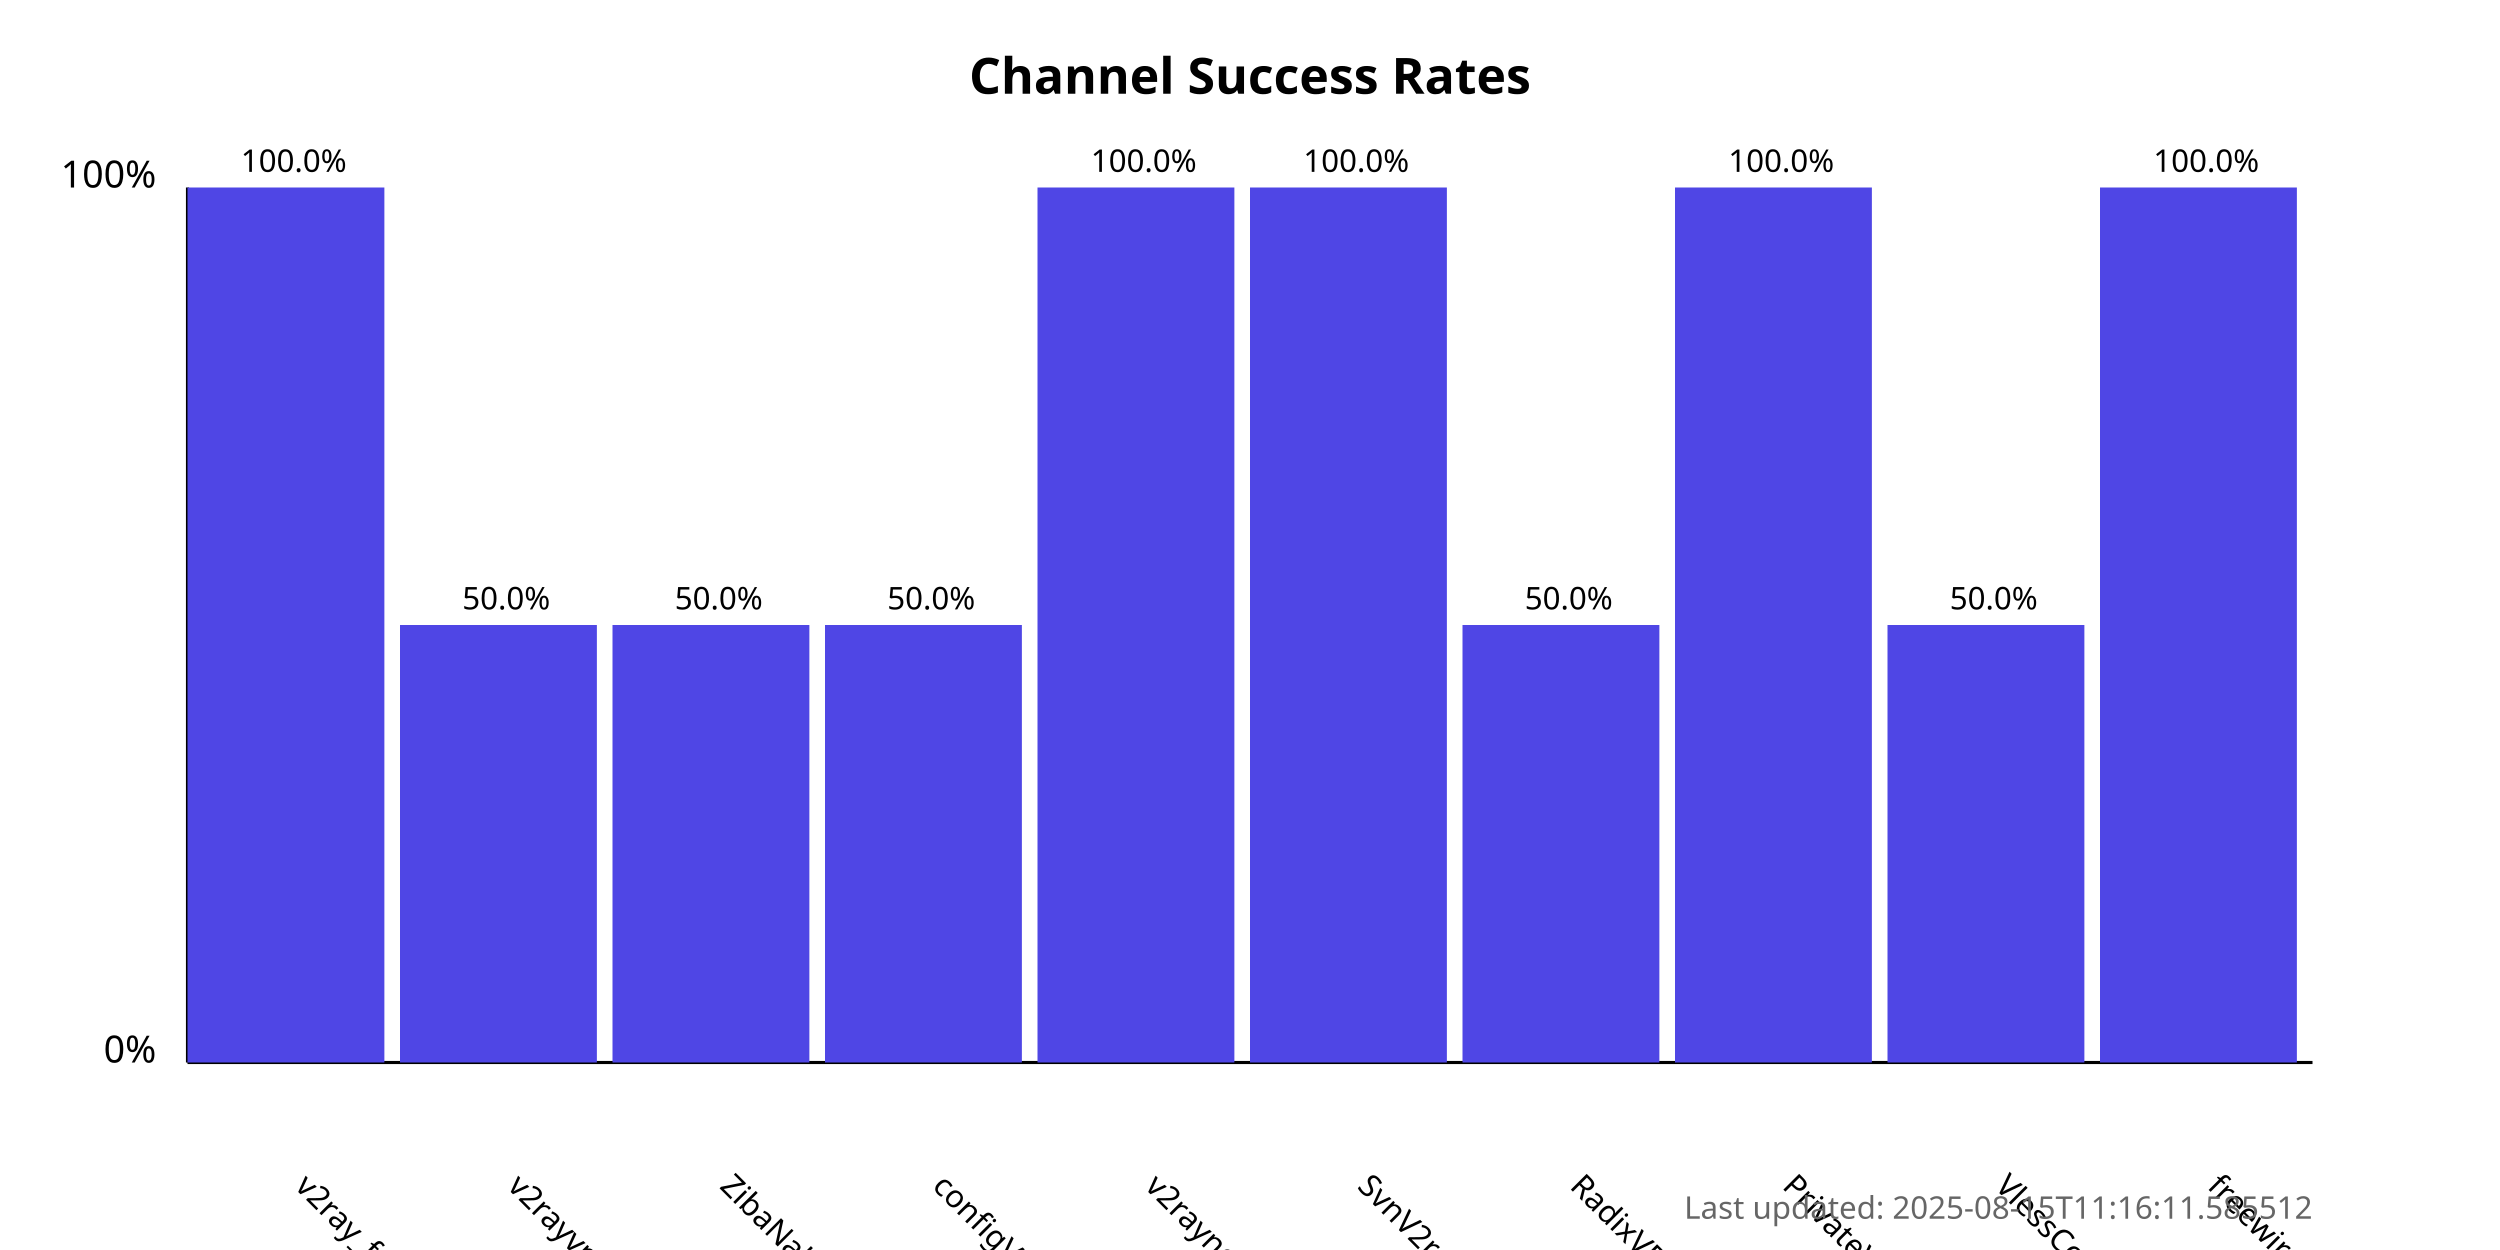
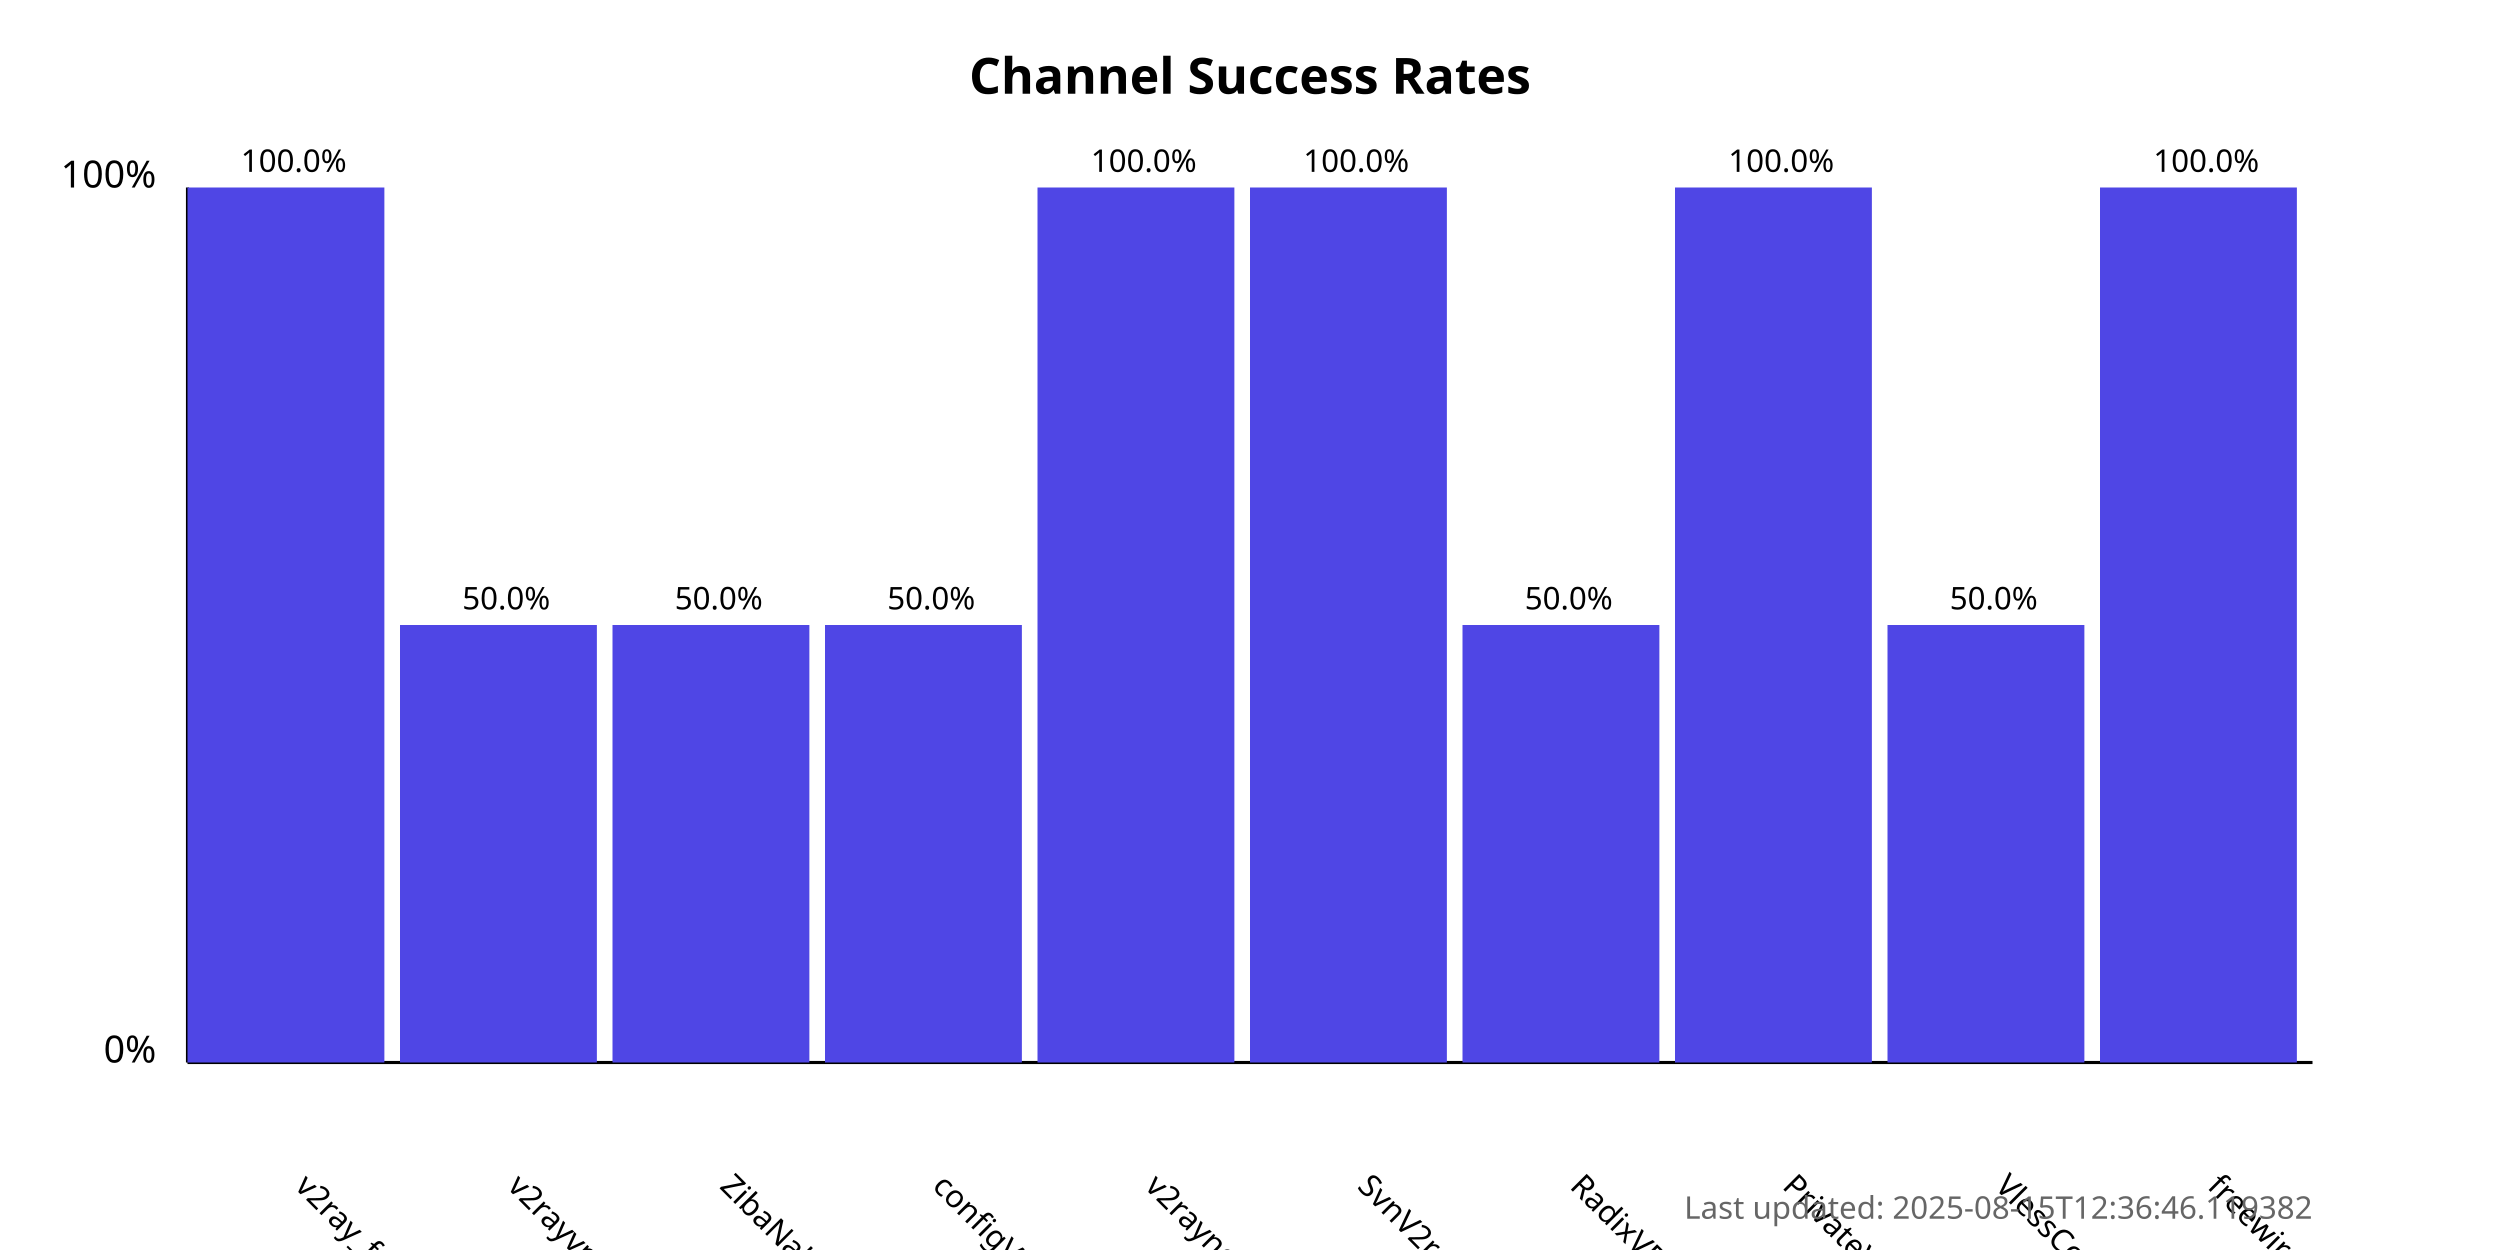
<svg xmlns="http://www.w3.org/2000/svg" width="800" height="400">
  <style>
            .chart-title { font: bold 16px sans-serif; }
            .axis-label { font: 12px sans-serif; }
            .tick-label { font: 10px sans-serif; }
            .bar { fill: #4f46e5; }
            .bar:hover { fill: #6366f1; }
            .timestamp { font: 10px sans-serif; fill: #666; }
        </style>
  <text x="400.0" y="30" text-anchor="middle" class="chart-title">
            Channel Success Rates
        </text>
  <line x1="60" y1="340" x2="60" y2="60" stroke="black" stroke-width="1" />
  <line x1="60" y1="340" x2="740" y2="340" stroke="black" stroke-width="1" />
  <text x="50" y="340" text-anchor="end" class="axis-label">0%</text>
  <text x="50" y="60" text-anchor="end" class="axis-label">100%</text>
  <g>
    <rect x="60" y="60.0" width="63.0" height="280.0" class="bar" />
    <text x="94.0" y="380" transform="rotate(45, 94.0, 380)" text-anchor="start" class="tick-label">
                v2ray_free_conf
            </text>
    <text x="94.0" y="55.0" text-anchor="middle" class="tick-label">
                100.0%
            </text>
  </g>
  <g>
    <rect x="128.0" y="200.0" width="63.0" height="140.0" class="bar" />
    <text x="162.0" y="380" transform="rotate(45, 162.0, 380)" text-anchor="start" class="tick-label">
                v2rayvpno
            </text>
    <text x="162.0" y="195.0" text-anchor="middle" class="tick-label">
                50.0%
            </text>
  </g>
  <g>
    <rect x="196.0" y="200.0" width="63.0" height="140.0" class="bar" />
    <text x="230.0" y="380" transform="rotate(45, 230.0, 380)" text-anchor="start" class="tick-label">
                ZibaNabz
            </text>
    <text x="230.0" y="195.0" text-anchor="middle" class="tick-label">
                50.0%
            </text>
  </g>
  <g>
    <rect x="264.0" y="200.0" width="63.0" height="140.0" class="bar" />
    <text x="298.0" y="380" transform="rotate(45, 298.0, 380)" text-anchor="start" class="tick-label">
                configV2rayForFree
            </text>
    <text x="298.0" y="195.0" text-anchor="middle" class="tick-label">
                50.0%
            </text>
  </g>
  <g>
    <rect x="332.0" y="60.0" width="63.0" height="280.0" class="bar" />
    <text x="366.0" y="380" transform="rotate(45, 366.0, 380)" text-anchor="start" class="tick-label">
                v2rayngvpn
            </text>
    <text x="366.0" y="55.0" text-anchor="middle" class="tick-label">
                100.0%
            </text>
  </g>
  <g>
    <rect x="400.0" y="60.0" width="63.0" height="280.0" class="bar" />
    <text x="434.0" y="380" transform="rotate(45, 434.0, 380)" text-anchor="start" class="tick-label">
                SvnV2ray
            </text>
    <text x="434.0" y="55.0" text-anchor="middle" class="tick-label">
                100.0%
            </text>
  </g>
  <g>
    <rect x="468.0" y="200.0" width="63.0" height="140.0" class="bar" />
    <text x="502.0" y="380" transform="rotate(45, 502.0, 380)" text-anchor="start" class="tick-label">
                RadixVPN
            </text>
    <text x="502.0" y="195.0" text-anchor="middle" class="tick-label">
                50.0%
            </text>
  </g>
  <g>
    <rect x="536.0" y="60.0" width="63.0" height="280.0" class="bar" />
    <text x="570.0" y="380" transform="rotate(45, 570.0, 380)" text-anchor="start" class="tick-label">
                PrivateVPNs
            </text>
    <text x="570.0" y="55.0" text-anchor="middle" class="tick-label">
                100.0%
            </text>
  </g>
  <g>
    <rect x="604.0" y="200.0" width="63.0" height="140.0" class="bar" />
    <text x="638.0" y="380" transform="rotate(45, 638.0, 380)" text-anchor="start" class="tick-label">
                VlessConfig
            </text>
    <text x="638.0" y="195.0" text-anchor="middle" class="tick-label">
                50.0%
            </text>
  </g>
  <g>
    <rect x="672.0" y="60.0" width="63.0" height="280.0" class="bar" />
    <text x="706.0" y="380" transform="rotate(45, 706.0, 380)" text-anchor="start" class="tick-label">
                freewireguard
            </text>
    <text x="706.0" y="55.0" text-anchor="middle" class="tick-label">
                100.0%
            </text>
  </g>
  <text x="740" y="390" text-anchor="end" class="timestamp">
-             Last updated: 2025-08-15T11:16:11.585512
+             Last updated: 2025-08-15T12:36:46.119382
        </text>
</svg>
